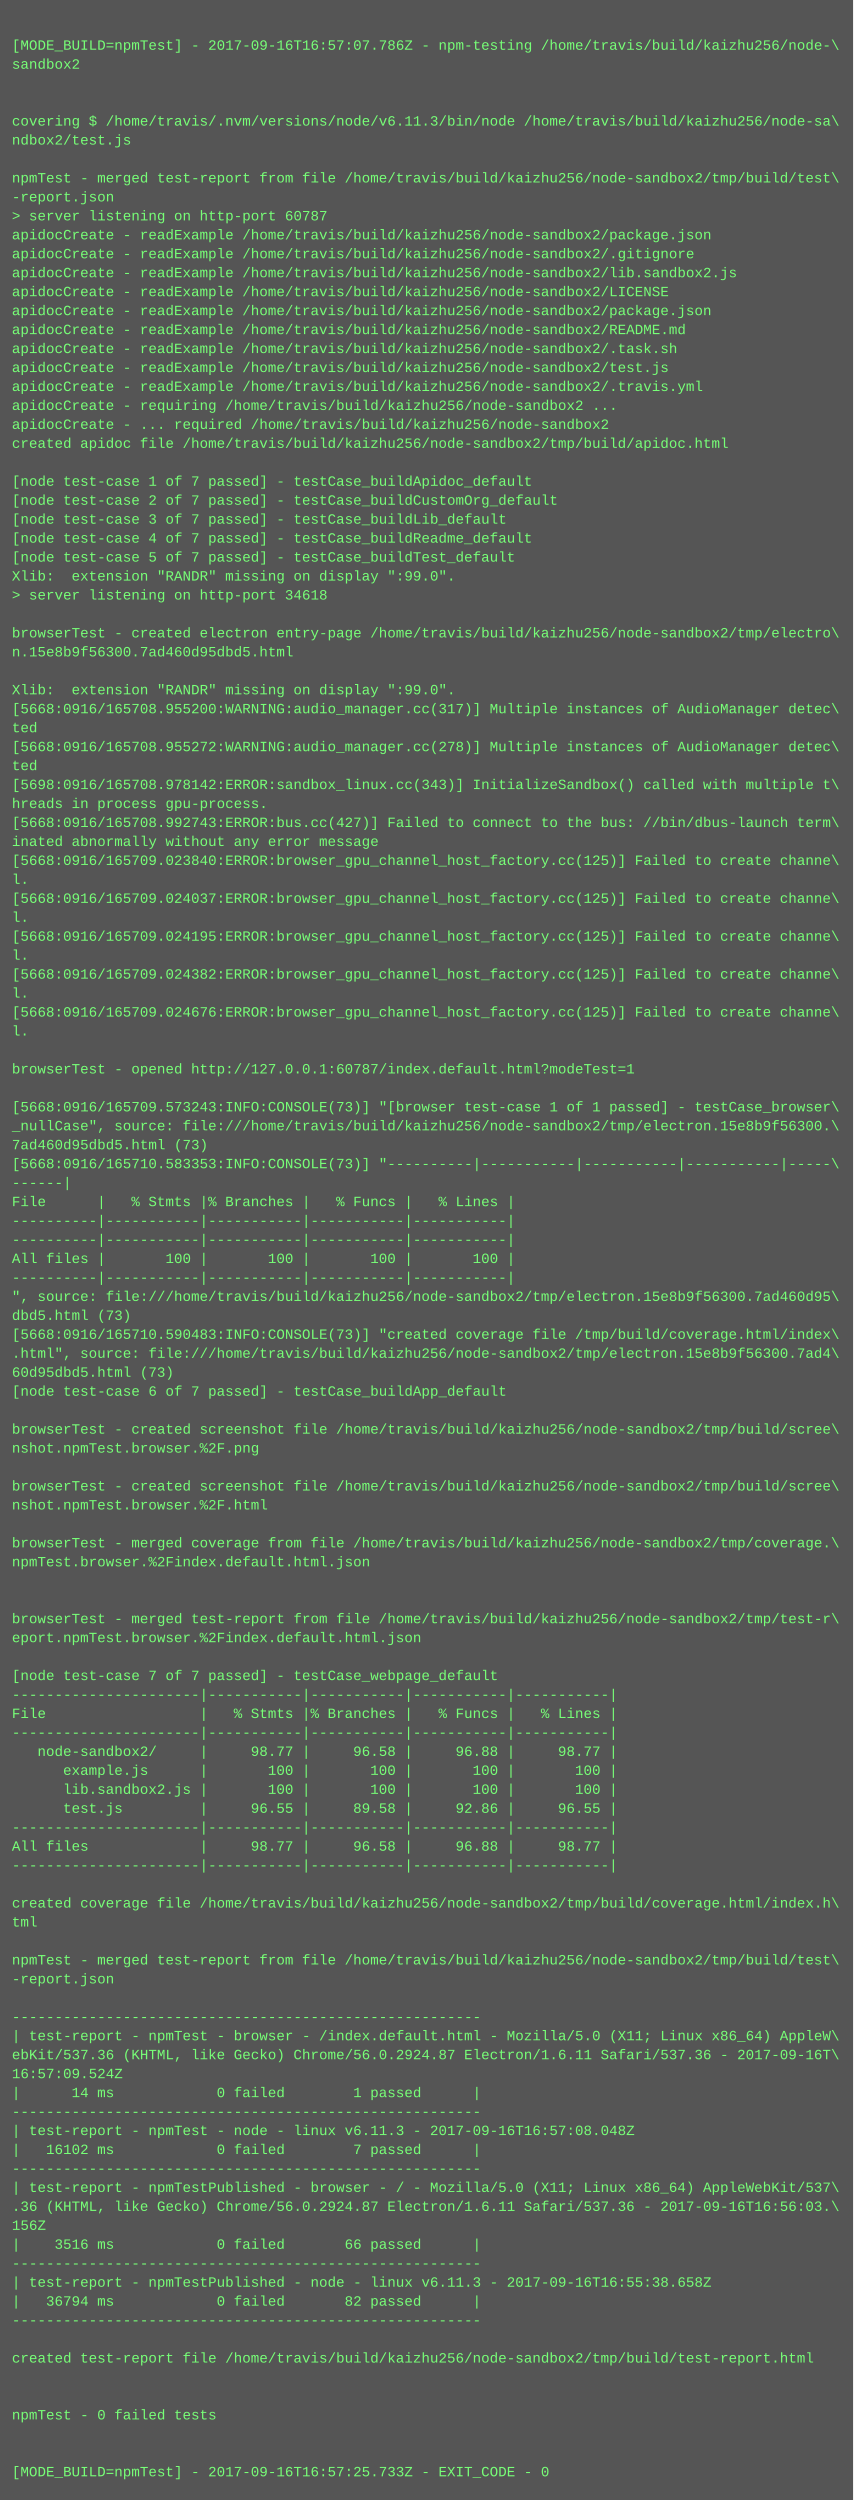
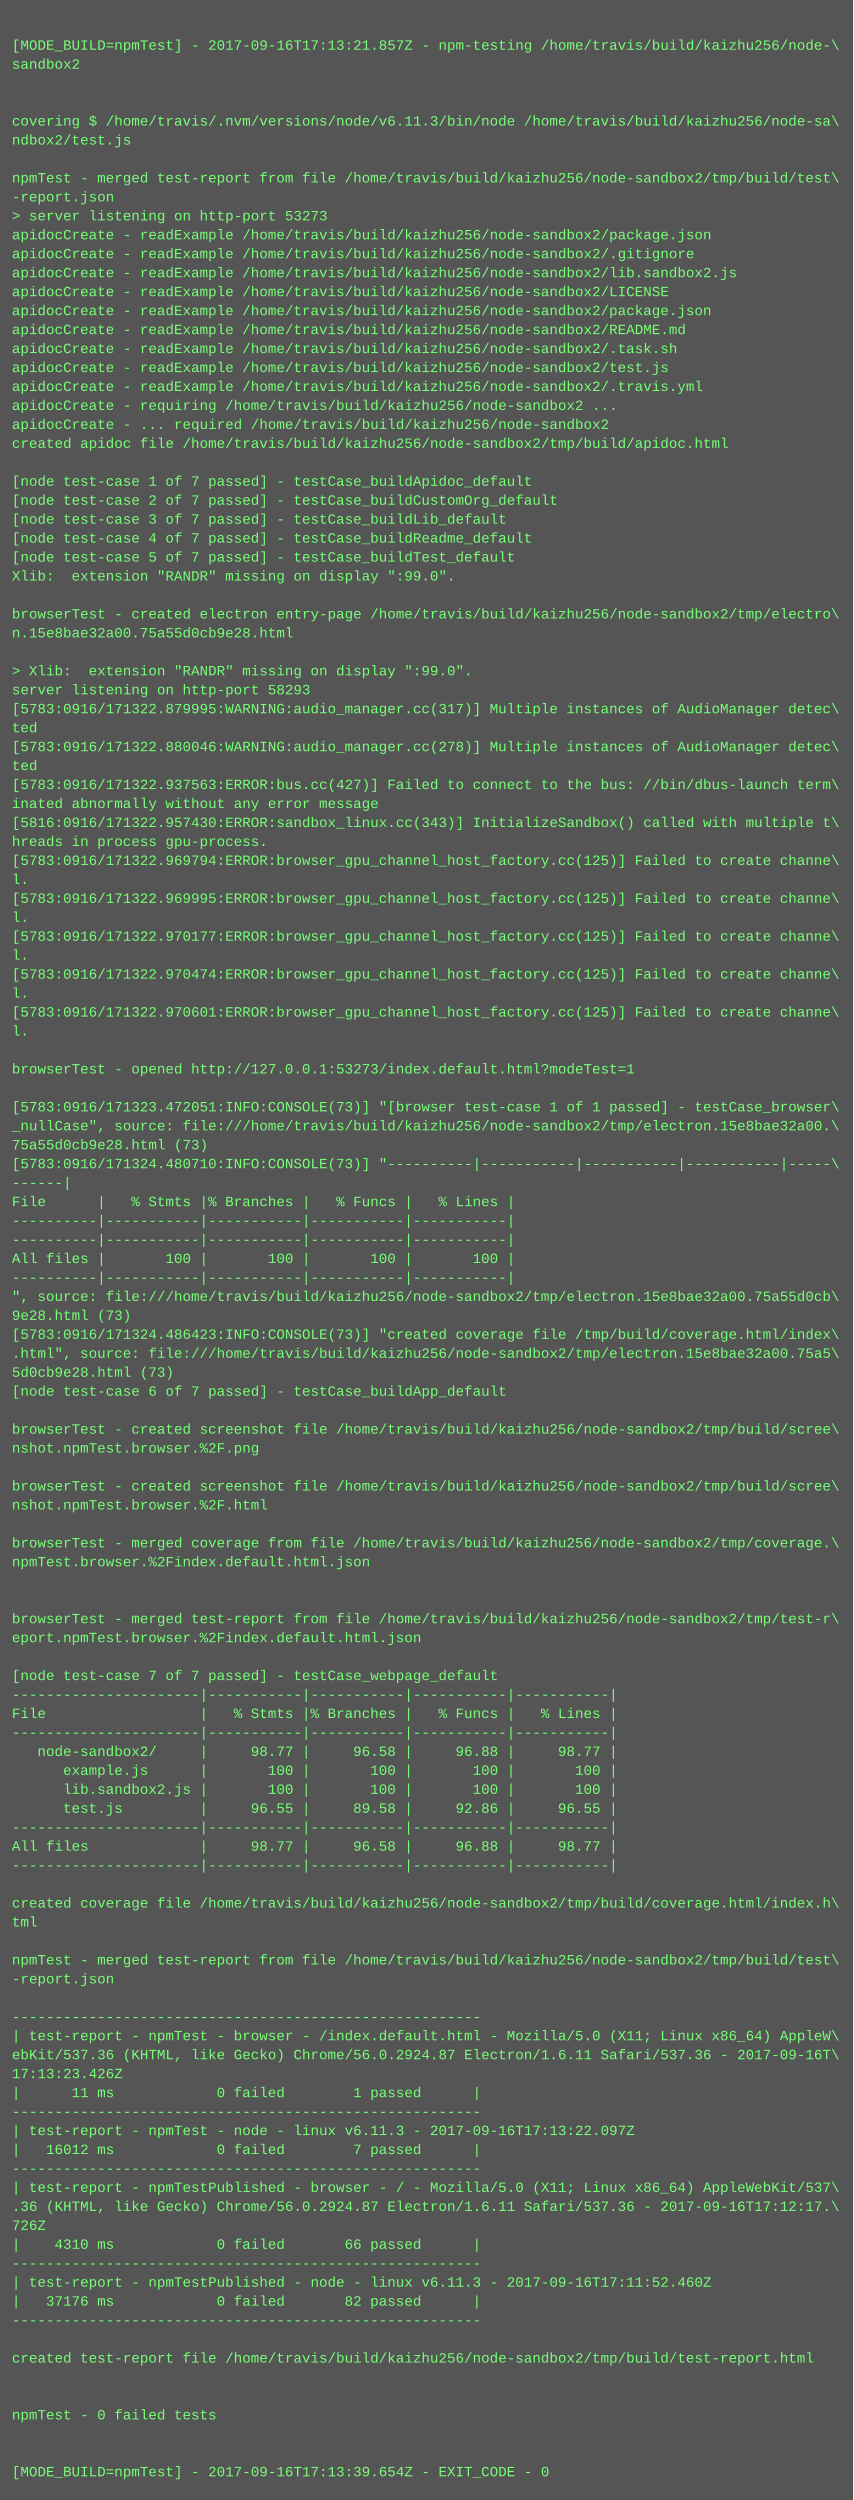
<svg xmlns="http://www.w3.org/2000/svg" height="2110" width="720">
  <rect height="2110" fill="#555" width="720" />
  <text fill="#7f7" font-family="Courier New" font-size="12" xml:space="preserve">
    <tspan x="10" y="26" />
-     <tspan x="10" y="42">[MODE_BUILD=npmTest] - 2017-09-16T16:57:07.786Z - npm-testing /home/travis/build/kaizhu256/node-\</tspan>
+     <tspan x="10" y="42">[MODE_BUILD=npmTest] - 2017-09-16T17:13:21.857Z - npm-testing /home/travis/build/kaizhu256/node-\</tspan>
    <tspan x="10" y="58">sandbox2</tspan>
    <tspan x="10" y="74" />
    <tspan x="10" y="90" />
    <tspan x="10" y="106">covering $ /home/travis/.nvm/versions/node/v6.11.3/bin/node /home/travis/build/kaizhu256/node-sa\</tspan>
    <tspan x="10" y="122">ndbox2/test.js</tspan>
    <tspan x="10" y="138" />
    <tspan x="10" y="154">npmTest - merged test-report from file /home/travis/build/kaizhu256/node-sandbox2/tmp/build/test\</tspan>
    <tspan x="10" y="170">-report.json</tspan>
-     <tspan x="10" y="186">&gt; server listening on http-port 60787</tspan>
+     <tspan x="10" y="186">&gt; server listening on http-port 53273</tspan>
    <tspan x="10" y="202">apidocCreate - readExample /home/travis/build/kaizhu256/node-sandbox2/package.json</tspan>
    <tspan x="10" y="218">apidocCreate - readExample /home/travis/build/kaizhu256/node-sandbox2/.gitignore</tspan>
    <tspan x="10" y="234">apidocCreate - readExample /home/travis/build/kaizhu256/node-sandbox2/lib.sandbox2.js</tspan>
    <tspan x="10" y="250">apidocCreate - readExample /home/travis/build/kaizhu256/node-sandbox2/LICENSE</tspan>
    <tspan x="10" y="266">apidocCreate - readExample /home/travis/build/kaizhu256/node-sandbox2/package.json</tspan>
    <tspan x="10" y="282">apidocCreate - readExample /home/travis/build/kaizhu256/node-sandbox2/README.md</tspan>
    <tspan x="10" y="298">apidocCreate - readExample /home/travis/build/kaizhu256/node-sandbox2/.task.sh</tspan>
    <tspan x="10" y="314">apidocCreate - readExample /home/travis/build/kaizhu256/node-sandbox2/test.js</tspan>
    <tspan x="10" y="330">apidocCreate - readExample /home/travis/build/kaizhu256/node-sandbox2/.travis.yml</tspan>
    <tspan x="10" y="346">apidocCreate - requiring /home/travis/build/kaizhu256/node-sandbox2 ...</tspan>
    <tspan x="10" y="362">apidocCreate - ... required /home/travis/build/kaizhu256/node-sandbox2</tspan>
    <tspan x="10" y="378">created apidoc file /home/travis/build/kaizhu256/node-sandbox2/tmp/build/apidoc.html</tspan>
    <tspan x="10" y="394" />
    <tspan x="10" y="410">[node test-case 1 of 7 passed] - testCase_buildApidoc_default</tspan>
    <tspan x="10" y="426">[node test-case 2 of 7 passed] - testCase_buildCustomOrg_default</tspan>
    <tspan x="10" y="442">[node test-case 3 of 7 passed] - testCase_buildLib_default</tspan>
    <tspan x="10" y="458">[node test-case 4 of 7 passed] - testCase_buildReadme_default</tspan>
    <tspan x="10" y="474">[node test-case 5 of 7 passed] - testCase_buildTest_default</tspan>
    <tspan x="10" y="490">Xlib:  extension "RANDR" missing on display ":99.0".</tspan>
-     <tspan x="10" y="506">&gt; server listening on http-port 34618</tspan>
-     <tspan x="10" y="522" />
-     <tspan x="10" y="538">browserTest - created electron entry-page /home/travis/build/kaizhu256/node-sandbox2/tmp/electro\</tspan>
-     <tspan x="10" y="554">n.15e8b9f56300.7ad460d95dbd5.html</tspan>
-     <tspan x="10" y="570" />
-     <tspan x="10" y="586">Xlib:  extension "RANDR" missing on display ":99.0".</tspan>
-     <tspan x="10" y="602">[5668:0916/165708.955200:WARNING:audio_manager.cc(317)] Multiple instances of AudioManager detec\</tspan>
+     <tspan x="10" y="506" />
+     <tspan x="10" y="522">browserTest - created electron entry-page /home/travis/build/kaizhu256/node-sandbox2/tmp/electro\</tspan>
+     <tspan x="10" y="538">n.15e8bae32a00.75a55d0cb9e28.html</tspan>
+     <tspan x="10" y="554" />
+     <tspan x="10" y="570">&gt; Xlib:  extension "RANDR" missing on display ":99.0".</tspan>
+     <tspan x="10" y="586">server listening on http-port 58293</tspan>
+     <tspan x="10" y="602">[5783:0916/171322.879995:WARNING:audio_manager.cc(317)] Multiple instances of AudioManager detec\</tspan>
    <tspan x="10" y="618">ted</tspan>
-     <tspan x="10" y="634">[5668:0916/165708.955272:WARNING:audio_manager.cc(278)] Multiple instances of AudioManager detec\</tspan>
+     <tspan x="10" y="634">[5783:0916/171322.880046:WARNING:audio_manager.cc(278)] Multiple instances of AudioManager detec\</tspan>
    <tspan x="10" y="650">ted</tspan>
-     <tspan x="10" y="666">[5698:0916/165708.978142:ERROR:sandbox_linux.cc(343)] InitializeSandbox() called with multiple t\</tspan>
-     <tspan x="10" y="682">hreads in process gpu-process. </tspan>
-     <tspan x="10" y="698">[5668:0916/165708.992743:ERROR:bus.cc(427)] Failed to connect to the bus: //bin/dbus-launch term\</tspan>
-     <tspan x="10" y="714">inated abnormally without any error message</tspan>
-     <tspan x="10" y="730">[5668:0916/165709.023840:ERROR:browser_gpu_channel_host_factory.cc(125)] Failed to create channe\</tspan>
+     <tspan x="10" y="666">[5783:0916/171322.937563:ERROR:bus.cc(427)] Failed to connect to the bus: //bin/dbus-launch term\</tspan>
+     <tspan x="10" y="682">inated abnormally without any error message</tspan>
+     <tspan x="10" y="698">[5816:0916/171322.957430:ERROR:sandbox_linux.cc(343)] InitializeSandbox() called with multiple t\</tspan>
+     <tspan x="10" y="714">hreads in process gpu-process. </tspan>
+     <tspan x="10" y="730">[5783:0916/171322.969794:ERROR:browser_gpu_channel_host_factory.cc(125)] Failed to create channe\</tspan>
    <tspan x="10" y="746">l.</tspan>
-     <tspan x="10" y="762">[5668:0916/165709.024037:ERROR:browser_gpu_channel_host_factory.cc(125)] Failed to create channe\</tspan>
+     <tspan x="10" y="762">[5783:0916/171322.969995:ERROR:browser_gpu_channel_host_factory.cc(125)] Failed to create channe\</tspan>
    <tspan x="10" y="778">l.</tspan>
-     <tspan x="10" y="794">[5668:0916/165709.024195:ERROR:browser_gpu_channel_host_factory.cc(125)] Failed to create channe\</tspan>
+     <tspan x="10" y="794">[5783:0916/171322.970177:ERROR:browser_gpu_channel_host_factory.cc(125)] Failed to create channe\</tspan>
    <tspan x="10" y="810">l.</tspan>
-     <tspan x="10" y="826">[5668:0916/165709.024382:ERROR:browser_gpu_channel_host_factory.cc(125)] Failed to create channe\</tspan>
+     <tspan x="10" y="826">[5783:0916/171322.970474:ERROR:browser_gpu_channel_host_factory.cc(125)] Failed to create channe\</tspan>
    <tspan x="10" y="842">l.</tspan>
-     <tspan x="10" y="858">[5668:0916/165709.024676:ERROR:browser_gpu_channel_host_factory.cc(125)] Failed to create channe\</tspan>
+     <tspan x="10" y="858">[5783:0916/171322.970601:ERROR:browser_gpu_channel_host_factory.cc(125)] Failed to create channe\</tspan>
    <tspan x="10" y="874">l.</tspan>
    <tspan x="10" y="890" />
-     <tspan x="10" y="906">browserTest - opened http://127.0.0.1:60787/index.default.html?modeTest=1</tspan>
+     <tspan x="10" y="906">browserTest - opened http://127.0.0.1:53273/index.default.html?modeTest=1</tspan>
    <tspan x="10" y="922" />
-     <tspan x="10" y="938">[5668:0916/165709.573243:INFO:CONSOLE(73)] "[browser test-case 1 of 1 passed] - testCase_browser\</tspan>
-     <tspan x="10" y="954">_nullCase", source: file:///home/travis/build/kaizhu256/node-sandbox2/tmp/electron.15e8b9f56300.\</tspan>
-     <tspan x="10" y="970">7ad460d95dbd5.html (73)</tspan>
-     <tspan x="10" y="986">[5668:0916/165710.583353:INFO:CONSOLE(73)] "----------|-----------|-----------|-----------|-----\</tspan>
+     <tspan x="10" y="938">[5783:0916/171323.472051:INFO:CONSOLE(73)] "[browser test-case 1 of 1 passed] - testCase_browser\</tspan>
+     <tspan x="10" y="954">_nullCase", source: file:///home/travis/build/kaizhu256/node-sandbox2/tmp/electron.15e8bae32a00.\</tspan>
+     <tspan x="10" y="970">75a55d0cb9e28.html (73)</tspan>
+     <tspan x="10" y="986">[5783:0916/171324.480710:INFO:CONSOLE(73)] "----------|-----------|-----------|-----------|-----\</tspan>
    <tspan x="10" y="1002">------|</tspan>
    <tspan x="10" y="1018">File      |   % Stmts |% Branches |   % Funcs |   % Lines |</tspan>
    <tspan x="10" y="1034">----------|-----------|-----------|-----------|-----------|</tspan>
    <tspan x="10" y="1050">----------|-----------|-----------|-----------|-----------|</tspan>
    <tspan x="10" y="1066">All files |       100 |       100 |       100 |       100 |</tspan>
    <tspan x="10" y="1082">----------|-----------|-----------|-----------|-----------|</tspan>
-     <tspan x="10" y="1098">", source: file:///home/travis/build/kaizhu256/node-sandbox2/tmp/electron.15e8b9f56300.7ad460d95\</tspan>
-     <tspan x="10" y="1114">dbd5.html (73)</tspan>
-     <tspan x="10" y="1130">[5668:0916/165710.590483:INFO:CONSOLE(73)] "created coverage file /tmp/build/coverage.html/index\</tspan>
-     <tspan x="10" y="1146">.html", source: file:///home/travis/build/kaizhu256/node-sandbox2/tmp/electron.15e8b9f56300.7ad4\</tspan>
-     <tspan x="10" y="1162">60d95dbd5.html (73)</tspan>
+     <tspan x="10" y="1098">", source: file:///home/travis/build/kaizhu256/node-sandbox2/tmp/electron.15e8bae32a00.75a55d0cb\</tspan>
+     <tspan x="10" y="1114">9e28.html (73)</tspan>
+     <tspan x="10" y="1130">[5783:0916/171324.486423:INFO:CONSOLE(73)] "created coverage file /tmp/build/coverage.html/index\</tspan>
+     <tspan x="10" y="1146">.html", source: file:///home/travis/build/kaizhu256/node-sandbox2/tmp/electron.15e8bae32a00.75a5\</tspan>
+     <tspan x="10" y="1162">5d0cb9e28.html (73)</tspan>
    <tspan x="10" y="1178">[node test-case 6 of 7 passed] - testCase_buildApp_default</tspan>
    <tspan x="10" y="1194" />
    <tspan x="10" y="1210">browserTest - created screenshot file /home/travis/build/kaizhu256/node-sandbox2/tmp/build/scree\</tspan>
    <tspan x="10" y="1226">nshot.npmTest.browser.%2F.png</tspan>
    <tspan x="10" y="1242" />
    <tspan x="10" y="1258">browserTest - created screenshot file /home/travis/build/kaizhu256/node-sandbox2/tmp/build/scree\</tspan>
    <tspan x="10" y="1274">nshot.npmTest.browser.%2F.html</tspan>
    <tspan x="10" y="1290" />
    <tspan x="10" y="1306">browserTest - merged coverage from file /home/travis/build/kaizhu256/node-sandbox2/tmp/coverage.\</tspan>
    <tspan x="10" y="1322">npmTest.browser.%2Findex.default.html.json</tspan>
    <tspan x="10" y="1338" />
    <tspan x="10" y="1354" />
    <tspan x="10" y="1370">browserTest - merged test-report from file /home/travis/build/kaizhu256/node-sandbox2/tmp/test-r\</tspan>
    <tspan x="10" y="1386">eport.npmTest.browser.%2Findex.default.html.json</tspan>
    <tspan x="10" y="1402" />
    <tspan x="10" y="1418">[node test-case 7 of 7 passed] - testCase_webpage_default</tspan>
    <tspan x="10" y="1434">----------------------|-----------|-----------|-----------|-----------|</tspan>
    <tspan x="10" y="1450">File                  |   % Stmts |% Branches |   % Funcs |   % Lines |</tspan>
    <tspan x="10" y="1466">----------------------|-----------|-----------|-----------|-----------|</tspan>
    <tspan x="10" y="1482">   node-sandbox2/     |     98.77 |     96.58 |     96.88 |     98.77 |</tspan>
    <tspan x="10" y="1498">      example.js      |       100 |       100 |       100 |       100 |</tspan>
    <tspan x="10" y="1514">      lib.sandbox2.js |       100 |       100 |       100 |       100 |</tspan>
    <tspan x="10" y="1530">      test.js         |     96.55 |     89.58 |     92.86 |     96.55 |</tspan>
    <tspan x="10" y="1546">----------------------|-----------|-----------|-----------|-----------|</tspan>
    <tspan x="10" y="1562">All files             |     98.77 |     96.58 |     96.88 |     98.77 |</tspan>
    <tspan x="10" y="1578">----------------------|-----------|-----------|-----------|-----------|</tspan>
    <tspan x="10" y="1594" />
    <tspan x="10" y="1610">created coverage file /home/travis/build/kaizhu256/node-sandbox2/tmp/build/coverage.html/index.h\</tspan>
    <tspan x="10" y="1626">tml</tspan>
    <tspan x="10" y="1642" />
    <tspan x="10" y="1658">npmTest - merged test-report from file /home/travis/build/kaizhu256/node-sandbox2/tmp/build/test\</tspan>
    <tspan x="10" y="1674">-report.json</tspan>
    <tspan x="10" y="1690" />
    <tspan x="10" y="1706">-------------------------------------------------------</tspan>
    <tspan x="10" y="1722">| test-report - npmTest - browser - /index.default.html - Mozilla/5.0 (X11; Linux x86_64) AppleW\</tspan>
    <tspan x="10" y="1738">ebKit/537.36 (KHTML, like Gecko) Chrome/56.0.2924.87 Electron/1.6.11 Safari/537.36 - 2017-09-16T\</tspan>
-     <tspan x="10" y="1754">16:57:09.524Z</tspan>
-     <tspan x="10" y="1770">|      14 ms            0 failed        1 passed      |</tspan>
+     <tspan x="10" y="1754">17:13:23.426Z</tspan>
+     <tspan x="10" y="1770">|      11 ms            0 failed        1 passed      |</tspan>
    <tspan x="10" y="1786">-------------------------------------------------------</tspan>
-     <tspan x="10" y="1802">| test-report - npmTest - node - linux v6.11.3 - 2017-09-16T16:57:08.048Z</tspan>
-     <tspan x="10" y="1818">|   16102 ms            0 failed        7 passed      |</tspan>
+     <tspan x="10" y="1802">| test-report - npmTest - node - linux v6.11.3 - 2017-09-16T17:13:22.097Z</tspan>
+     <tspan x="10" y="1818">|   16012 ms            0 failed        7 passed      |</tspan>
    <tspan x="10" y="1834">-------------------------------------------------------</tspan>
    <tspan x="10" y="1850">| test-report - npmTestPublished - browser - / - Mozilla/5.0 (X11; Linux x86_64) AppleWebKit/537\</tspan>
-     <tspan x="10" y="1866">.36 (KHTML, like Gecko) Chrome/56.0.2924.87 Electron/1.6.11 Safari/537.36 - 2017-09-16T16:56:03.\</tspan>
-     <tspan x="10" y="1882">156Z</tspan>
-     <tspan x="10" y="1898">|    3516 ms            0 failed       66 passed      |</tspan>
+     <tspan x="10" y="1866">.36 (KHTML, like Gecko) Chrome/56.0.2924.87 Electron/1.6.11 Safari/537.36 - 2017-09-16T17:12:17.\</tspan>
+     <tspan x="10" y="1882">726Z</tspan>
+     <tspan x="10" y="1898">|    4310 ms            0 failed       66 passed      |</tspan>
    <tspan x="10" y="1914">-------------------------------------------------------</tspan>
-     <tspan x="10" y="1930">| test-report - npmTestPublished - node - linux v6.11.3 - 2017-09-16T16:55:38.658Z</tspan>
-     <tspan x="10" y="1946">|   36794 ms            0 failed       82 passed      |</tspan>
+     <tspan x="10" y="1930">| test-report - npmTestPublished - node - linux v6.11.3 - 2017-09-16T17:11:52.460Z</tspan>
+     <tspan x="10" y="1946">|   37176 ms            0 failed       82 passed      |</tspan>
    <tspan x="10" y="1962">-------------------------------------------------------</tspan>
    <tspan x="10" y="1978" />
    <tspan x="10" y="1994">created test-report file /home/travis/build/kaizhu256/node-sandbox2/tmp/build/test-report.html</tspan>
    <tspan x="10" y="2010" />
    <tspan x="10" y="2026" />
    <tspan x="10" y="2042">npmTest - 0 failed tests</tspan>
    <tspan x="10" y="2058" />
    <tspan x="10" y="2074" />
-     <tspan x="10" y="2090">[MODE_BUILD=npmTest] - 2017-09-16T16:57:25.733Z - EXIT_CODE - 0</tspan>
+     <tspan x="10" y="2090">[MODE_BUILD=npmTest] - 2017-09-16T17:13:39.654Z - EXIT_CODE - 0</tspan>
  </text>
</svg>
